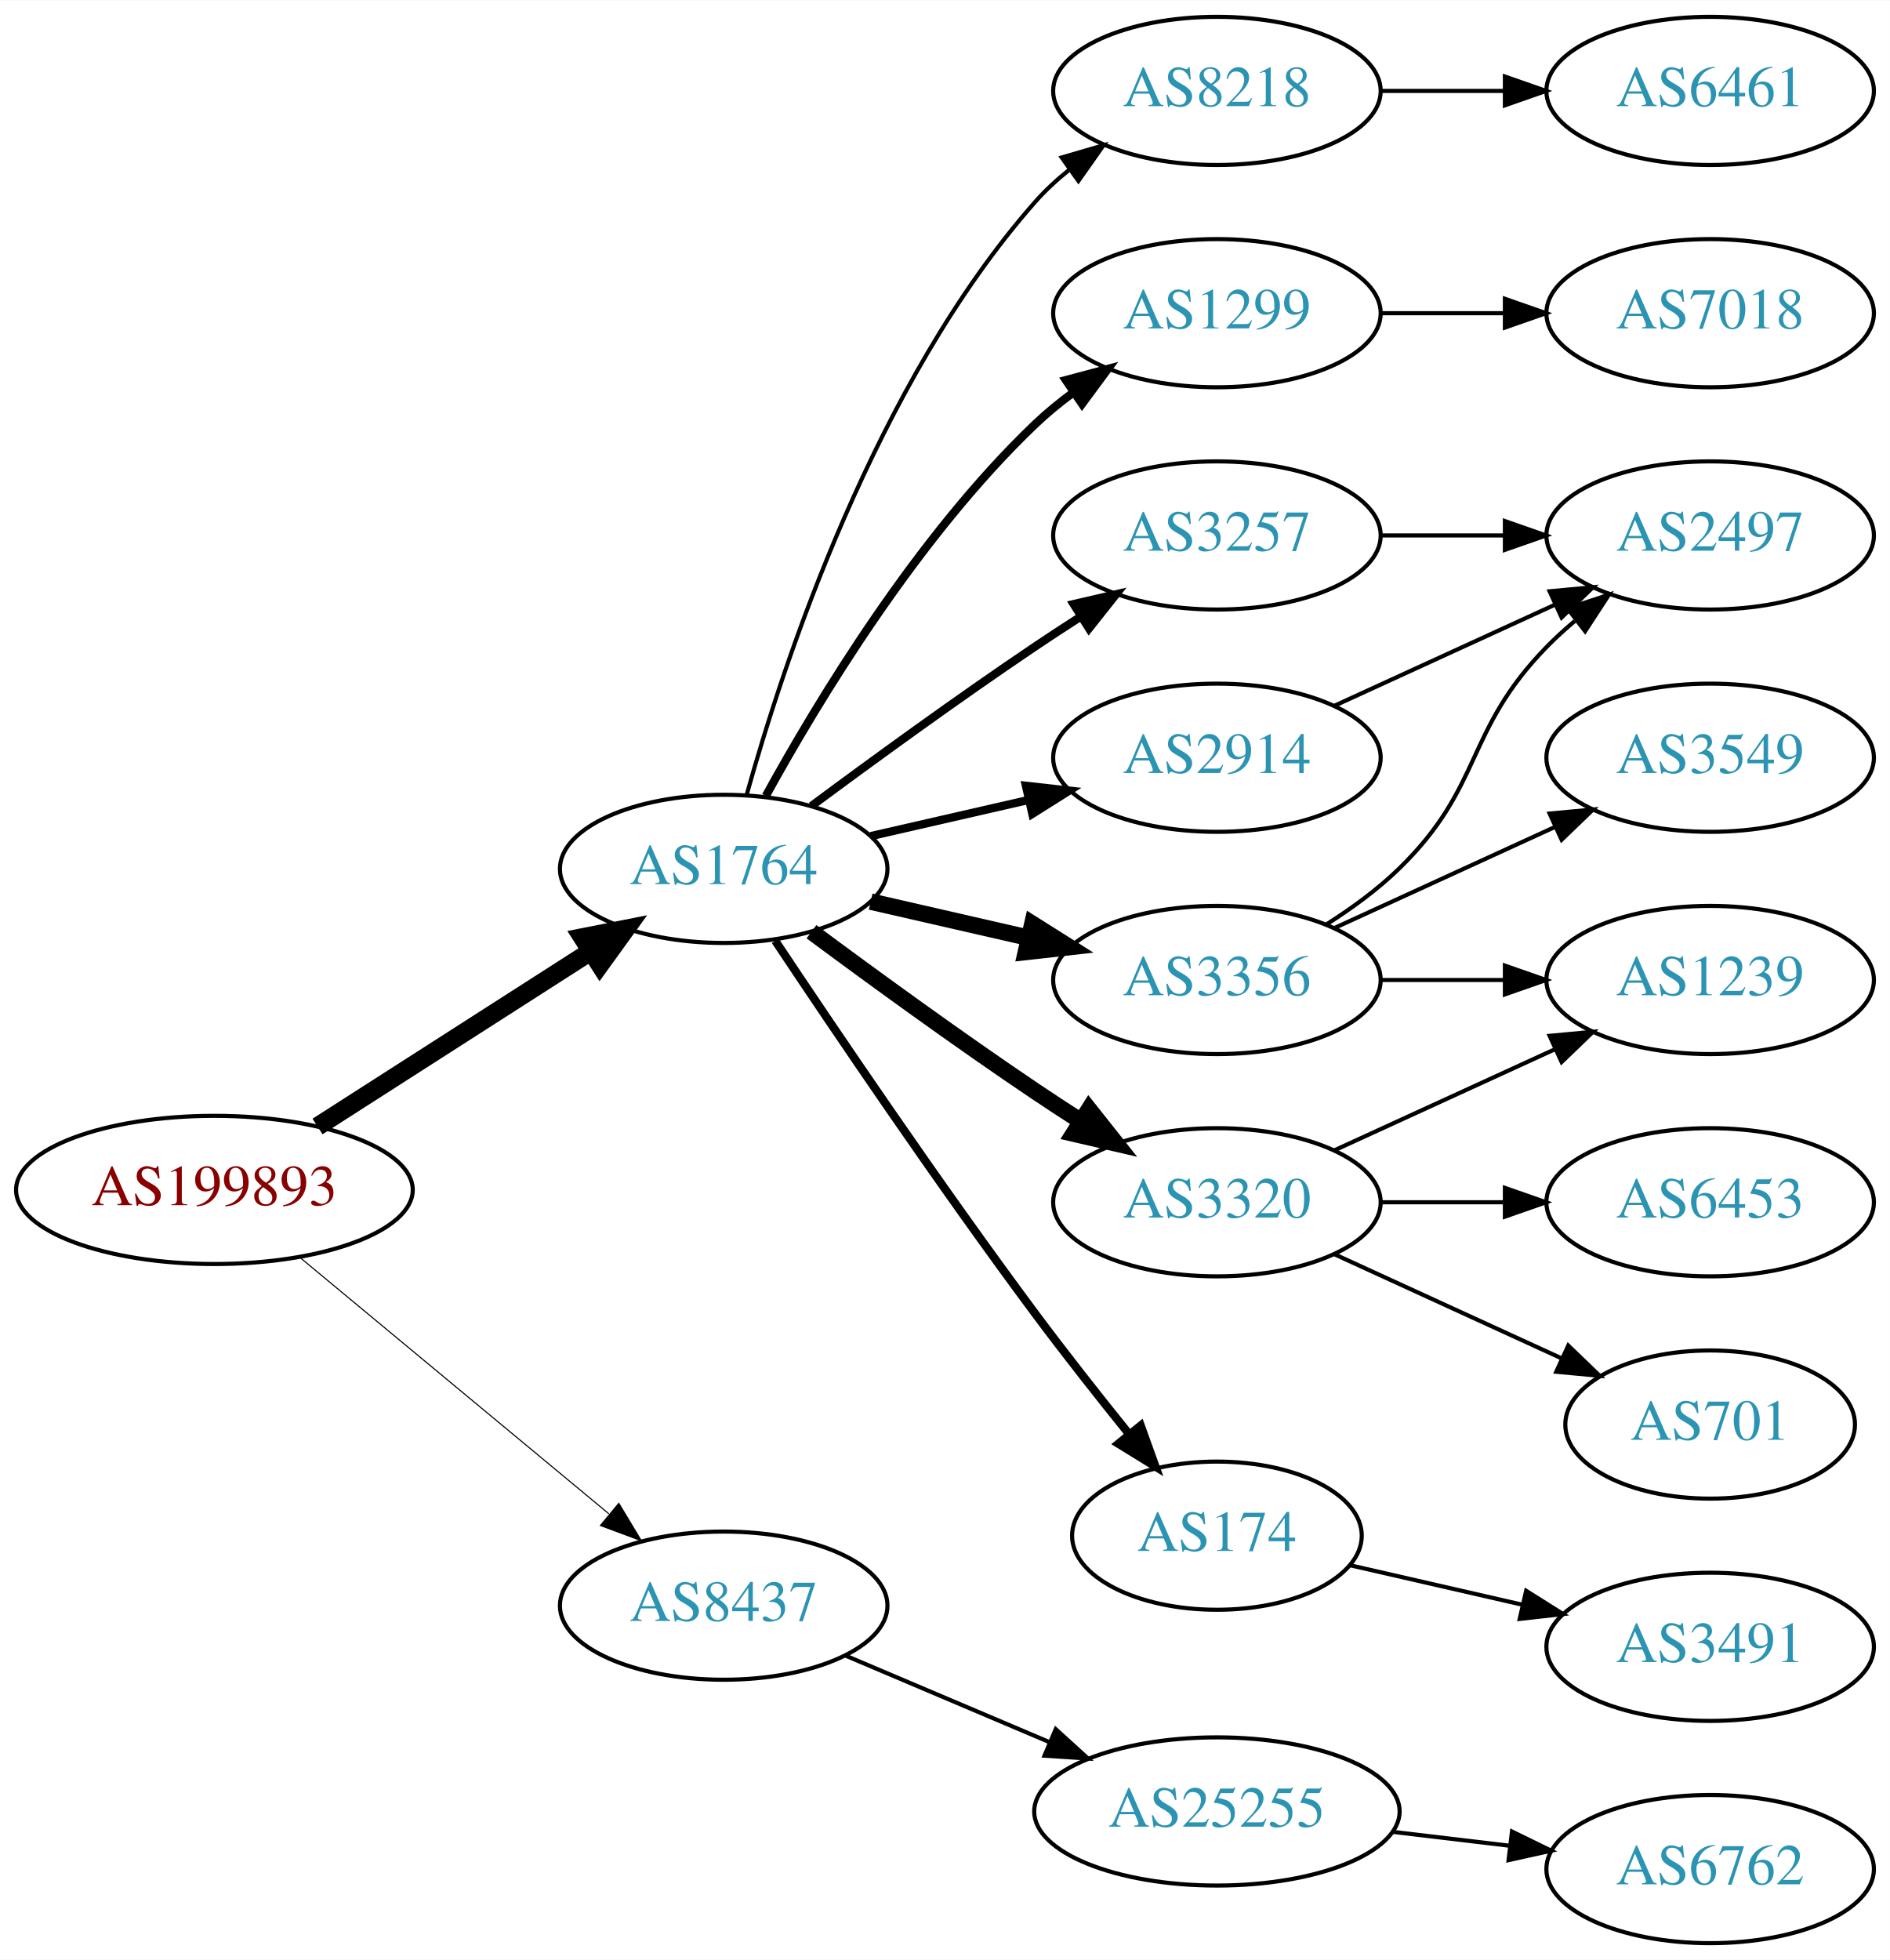
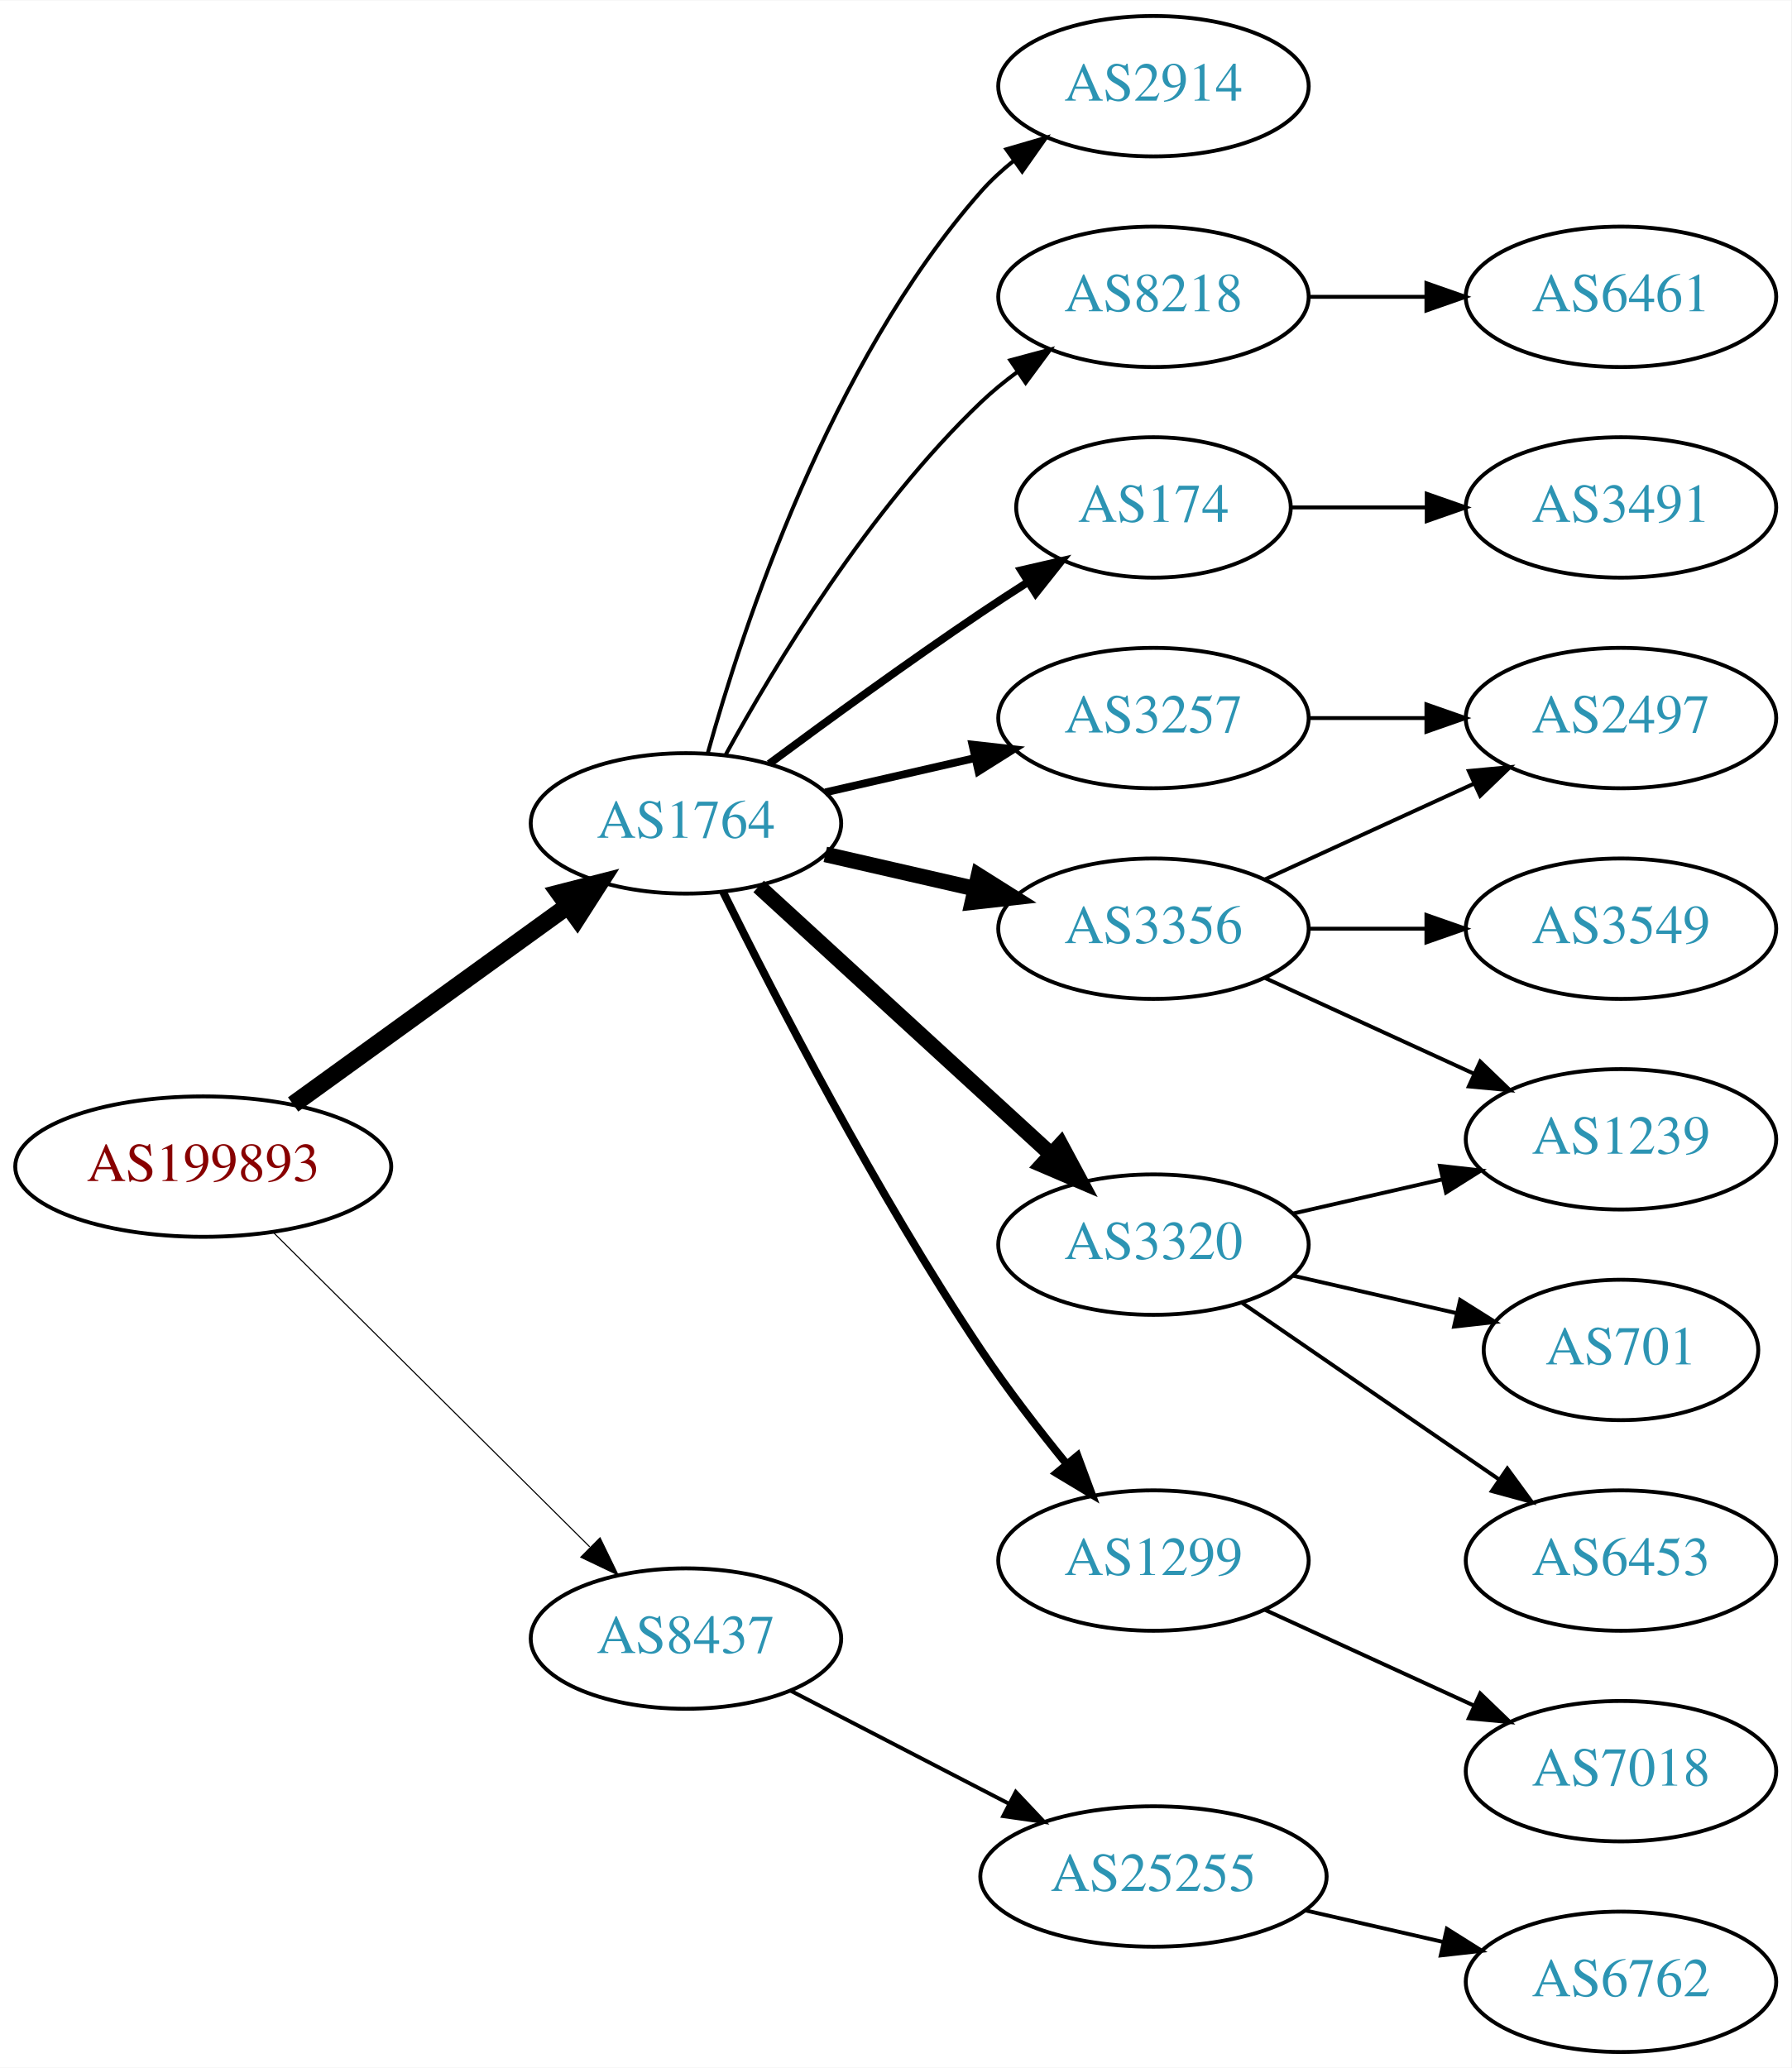
- <svg xmlns="http://www.w3.org/2000/svg" xmlns:xlink="http://www.w3.org/1999/xlink" width="459pt" height="476pt" viewBox="0.00 0.00 459.17 476.00">
-   <g id="graph0" class="graph" transform="scale(1 1) rotate(0) translate(4 472)">
-     <polygon fill="white" stroke="none" points="-4,4 -4,-472 455.17,-472 455.17,4 -4,4" />
+ <svg xmlns="http://www.w3.org/2000/svg" xmlns:xlink="http://www.w3.org/1999/xlink" width="459pt" height="530pt" viewBox="0.00 0.00 459.17 530.00">
+   <g id="graph0" class="graph" transform="scale(1 1) rotate(0) translate(4 526)">
+     <polygon fill="white" stroke="none" points="-4,4 -4,-526 455.17,-526 455.17,4 -4,4" />
    <g id="node1" class="node">
      <g id="a_node1">
        <a xlink:href="/asn/199893" xlink:title="AS199893 ~ Pensionsversicherungsanstalt [AT]">
-           <ellipse fill="#ffffff" stroke="black" cx="48.096" cy="-183" rx="48.192" ry="18" />
-           <text text-anchor="middle" x="48.096" y="-179.3" font-family="Times,serif" font-size="14.00" fill="#880000">AS199893</text>
+           <ellipse fill="#ffffff" stroke="black" cx="48.096" cy="-227" rx="48.192" ry="18" />
+           <text text-anchor="middle" x="48.096" y="-223.3" font-family="Times,serif" font-size="14.00" fill="#880000">AS199893</text>
        </a>
      </g>
    </g>
    <g id="node2" class="node">
      <g id="a_node2">
        <a xlink:href="/asn/1764" xlink:title="AS1764 ~ NEXTLAYER-AS [AT]">
-           <ellipse fill="#ffffff" stroke="black" cx="171.838" cy="-261" rx="39.794" ry="18" />
-           <text text-anchor="middle" x="171.838" y="-257.3" font-family="Times,serif" font-size="14.00" fill="#2c94b3">AS1764</text>
+           <ellipse fill="#ffffff" stroke="black" cx="171.838" cy="-315" rx="39.794" ry="18" />
+           <text text-anchor="middle" x="171.838" y="-311.3" font-family="Times,serif" font-size="14.00" fill="#2c94b3">AS1764</text>
        </a>
      </g>
    </g>
    <g id="edge1" class="edge">
-       <path fill="none" stroke="black" stroke-width="4.5" d="M73.148,-198.41C92.187,-210.609 118.924,-227.739 139.614,-240.995" />
-       <polygon fill="black" stroke="black" stroke-width="4.5" points="137.527,-244.334 148.071,-246.413 141.775,-237.703 137.527,-244.334" />
+       <path fill="none" stroke="black" stroke-width="4.5" d="M71.142,-242.936C90.862,-257.191 119.913,-278.189 141.574,-293.847" />
+       <polygon fill="black" stroke="black" stroke-width="4.5" points="139.359,-297.104 149.77,-299.771 143.972,-290.722 139.359,-297.104" />
    </g>
    <g id="node3" class="node">
      <g id="a_node3">
        <a xlink:href="/asn/8437" xlink:title="AS8437 ~ Hutchison Drei Austria GmbH [AT]">
-           <ellipse fill="#ffffff" stroke="black" cx="171.838" cy="-82" rx="39.794" ry="18" />
-           <text text-anchor="middle" x="171.838" y="-78.3" font-family="Times,serif" font-size="14.00" fill="#2c94b3">AS8437</text>
+           <ellipse fill="#ffffff" stroke="black" cx="171.838" cy="-106" rx="39.794" ry="18" />
+           <text text-anchor="middle" x="171.838" y="-102.3" font-family="Times,serif" font-size="14.00" fill="#2c94b3">AS8437</text>
        </a>
      </g>
    </g>
    <g id="edge2" class="edge">
-       <path fill="none" stroke="black" stroke-width="0.265" d="M68.927,-166.548C89.329,-149.621 121.246,-123.143 143.921,-104.331" />
-       <polygon fill="black" stroke="black" stroke-width="0.265" points="146.356,-106.858 151.818,-97.779 141.887,-101.471 146.356,-106.858" />
+       <path fill="none" stroke="black" stroke-width="0.281" d="M66.023,-210.175C87.129,-189.198 123.327,-153.222 147.17,-129.523" />
+       <polygon fill="black" stroke="black" stroke-width="0.281" points="149.818,-131.827 154.443,-122.295 144.883,-126.862 149.818,-131.827" />
    </g>
    <g id="node4" class="node">
      <g id="a_node4">
-         <a xlink:href="/asn/1299" xlink:title="AS1299 ~ Telia Carrier [EU]">
-           <ellipse fill="#ffffff" stroke="black" cx="291.681" cy="-396" rx="39.794" ry="18" />
-           <text text-anchor="middle" x="291.681" y="-392.3" font-family="Times,serif" font-size="14.00" fill="#2c94b3">AS1299</text>
+         <a xlink:href="/asn/8218" xlink:title="AS8218 ~ legacy Neotelecoms [FR]">
+           <ellipse fill="#ffffff" stroke="black" cx="291.681" cy="-450" rx="39.794" ry="18" />
+           <text text-anchor="middle" x="291.681" y="-446.3" font-family="Times,serif" font-size="14.00" fill="#2c94b3">AS8218</text>
        </a>
      </g>
    </g>
    <g id="edge3" class="edge">
-       <path fill="none" stroke="black" stroke-width="2" d="M182.079,-278.713C194.625,-301.561 218.802,-341.611 247.484,-369 250.353,-371.739 253.542,-374.347 256.851,-376.785" />
-       <polygon fill="black" stroke="black" stroke-width="2" points="254.974,-379.742 265.21,-382.477 258.914,-373.956 254.974,-379.742" />
+       <path fill="none" stroke="black" d="M182.079,-332.713C194.625,-355.561 218.802,-395.611 247.484,-423 250.353,-425.739 253.542,-428.347 256.851,-430.785" />
+       <polygon fill="black" stroke="black" points="254.974,-433.742 265.21,-436.477 258.914,-427.956 254.974,-433.742" />
    </g>
    <g id="node5" class="node">
      <g id="a_node5">
-         <a xlink:href="/asn/3356" xlink:title="AS3356 ~ Level 3 Parent, LLC [US]">
-           <ellipse fill="#ffffff" stroke="black" cx="291.681" cy="-234" rx="39.794" ry="18" />
-           <text text-anchor="middle" x="291.681" y="-230.3" font-family="Times,serif" font-size="14.00" fill="#2c94b3">AS3356</text>
+         <a xlink:href="/asn/174" xlink:title="AS174 ~ Cogent Communications [US]">
+           <ellipse fill="#ffffff" stroke="black" cx="291.681" cy="-396" rx="35.194" ry="18" />
+           <text text-anchor="middle" x="291.681" y="-392.3" font-family="Times,serif" font-size="14.00" fill="#2c94b3">AS174</text>
        </a>
      </g>
    </g>
    <g id="edge4" class="edge">
-       <path fill="none" stroke="black" stroke-width="4" d="M207.557,-253.045C219.557,-250.296 233.178,-247.175 245.871,-244.267" />
-       <polygon fill="black" stroke="black" stroke-width="4" points="246.836,-247.636 255.802,-241.991 245.273,-240.813 246.836,-247.636" />
+       <path fill="none" stroke="black" stroke-width="2" d="M193.168,-330.277C208.031,-341.304 228.775,-356.407 247.484,-369 251.302,-371.569 255.352,-374.21 259.382,-376.786" />
+       <polygon fill="black" stroke="black" stroke-width="2" points="257.751,-379.895 268.076,-382.271 261.486,-373.975 257.751,-379.895" />
    </g>
    <g id="node6" class="node">
      <g id="a_node6">
+         <a xlink:href="/asn/3356" xlink:title="AS3356 ~ Level 3 Parent, LLC [US]">
+           <ellipse fill="#ffffff" stroke="black" cx="291.681" cy="-288" rx="39.794" ry="18" />
+           <text text-anchor="middle" x="291.681" y="-284.3" font-family="Times,serif" font-size="14.00" fill="#2c94b3">AS3356</text>
+         </a>
+       </g>
+     </g>
+     <g id="edge5" class="edge">
+       <path fill="none" stroke="black" stroke-width="4" d="M207.557,-307.045C219.557,-304.296 233.178,-301.175 245.871,-298.267" />
+       <polygon fill="black" stroke="black" stroke-width="4" points="246.836,-301.636 255.802,-295.991 245.273,-294.813 246.836,-301.636" />
+     </g>
+     <g id="node7" class="node">
+       <g id="a_node7">
        <a xlink:href="/asn/3257" xlink:title="AS3257 ~ GTT [DE]">
          <ellipse fill="#ffffff" stroke="black" cx="291.681" cy="-342" rx="39.794" ry="18" />
          <text text-anchor="middle" x="291.681" y="-338.3" font-family="Times,serif" font-size="14.00" fill="#2c94b3">AS3257</text>
        </a>
      </g>
    </g>
-     <g id="edge5" class="edge">
-       <path fill="none" stroke="black" stroke-width="2" d="M193.168,-276.277C208.031,-287.304 228.775,-302.407 247.484,-315 251.033,-317.389 254.784,-319.839 258.532,-322.242" />
-       <polygon fill="black" stroke="black" stroke-width="2" points="256.858,-325.325 267.181,-327.712 260.6,-319.409 256.858,-325.325" />
-     </g>
-     <g id="node7" class="node">
-       <g id="a_node7">
-         <a xlink:href="/asn/3320" xlink:title="AS3320 ~ DTAG [DE]">
-           <ellipse fill="#ffffff" stroke="black" cx="291.681" cy="-180" rx="39.794" ry="18" />
-           <text text-anchor="middle" x="291.681" y="-176.3" font-family="Times,serif" font-size="14.00" fill="#2c94b3">AS3320</text>
-         </a>
-       </g>
-     </g>
    <g id="edge6" class="edge">
-       <path fill="none" stroke="black" stroke-width="4" d="M193.168,-245.723C208.031,-234.696 228.775,-219.593 247.484,-207 251.033,-204.611 254.784,-202.161 258.532,-199.758" />
-       <polygon fill="black" stroke="black" stroke-width="4" points="260.6,-202.591 267.181,-194.288 256.858,-196.675 260.6,-202.591" />
+       <path fill="none" stroke="black" stroke-width="2" d="M207.557,-322.955C219.557,-325.704 233.178,-328.825 245.871,-331.733" />
+       <polygon fill="black" stroke="black" stroke-width="2" points="245.273,-335.187 255.802,-334.009 246.836,-328.364 245.273,-335.187" />
    </g>
    <g id="node8" class="node">
      <g id="a_node8">
-         <a xlink:href="/asn/2914" xlink:title="AS2914 ~ NTT America, Inc. [US]">
-           <ellipse fill="#ffffff" stroke="black" cx="291.681" cy="-288" rx="39.794" ry="18" />
-           <text text-anchor="middle" x="291.681" y="-284.3" font-family="Times,serif" font-size="14.00" fill="#2c94b3">AS2914</text>
+         <a xlink:href="/asn/3320" xlink:title="AS3320 ~ DTAG [DE]">
+           <ellipse fill="#ffffff" stroke="black" cx="291.681" cy="-207" rx="39.794" ry="18" />
+           <text text-anchor="middle" x="291.681" y="-203.3" font-family="Times,serif" font-size="14.00" fill="#2c94b3">AS3320</text>
        </a>
      </g>
    </g>
    <g id="edge7" class="edge">
-       <path fill="none" stroke="black" stroke-width="2" d="M207.557,-268.955C219.557,-271.704 233.178,-274.825 245.871,-277.733" />
-       <polygon fill="black" stroke="black" stroke-width="2" points="245.273,-281.187 255.802,-280.009 246.836,-274.364 245.273,-281.187" />
+       <path fill="none" stroke="black" stroke-width="4" d="M190.48,-298.831C210.353,-280.618 242.815,-250.867 265.384,-230.183" />
+       <polygon fill="black" stroke="black" stroke-width="4" points="267.91,-232.616 272.918,-223.279 263.181,-227.455 267.91,-232.616" />
    </g>
    <g id="node9" class="node">
      <g id="a_node9">
-         <a xlink:href="/asn/174" xlink:title="AS174 ~ Cogent Communications [US]">
-           <ellipse fill="#ffffff" stroke="black" cx="291.681" cy="-99" rx="35.194" ry="18" />
-           <text text-anchor="middle" x="291.681" y="-95.3" font-family="Times,serif" font-size="14.00" fill="#2c94b3">AS174</text>
+         <a xlink:href="/asn/1299" xlink:title="AS1299 ~ Telia Carrier [EU]">
+           <ellipse fill="#ffffff" stroke="black" cx="291.681" cy="-126" rx="39.794" ry="18" />
+           <text text-anchor="middle" x="291.681" y="-122.3" font-family="Times,serif" font-size="14.00" fill="#2c94b3">AS1299</text>
        </a>
      </g>
    </g>
    <g id="edge8" class="edge">
-       <path fill="none" stroke="black" stroke-width="2" d="M184.366,-243.529C198.727,-221.952 224.217,-184.268 247.484,-153 254.728,-143.266 262.984,-132.802 270.325,-123.701" />
-       <polygon fill="black" stroke="black" stroke-width="2" points="273.165,-125.755 276.753,-115.786 267.732,-121.342 273.165,-125.755" />
+       <path fill="none" stroke="black" stroke-width="2" d="M181.361,-297.4C194.369,-271.089 220.519,-220.283 247.484,-180 254.131,-170.07 262.139,-159.699 269.445,-150.731" />
+       <polygon fill="black" stroke="black" stroke-width="2" points="272.214,-152.875 275.898,-142.942 266.823,-148.409 272.214,-152.875" />
    </g>
    <g id="node10" class="node">
      <g id="a_node10">
-         <a xlink:href="/asn/8218" xlink:title="AS8218 ~ legacy Neotelecoms [FR]">
-           <ellipse fill="#ffffff" stroke="black" cx="291.681" cy="-450" rx="39.794" ry="18" />
-           <text text-anchor="middle" x="291.681" y="-446.3" font-family="Times,serif" font-size="14.00" fill="#2c94b3">AS8218</text>
+         <a xlink:href="/asn/2914" xlink:title="AS2914 ~ NTT America, Inc. [US]">
+           <ellipse fill="#ffffff" stroke="black" cx="291.681" cy="-504" rx="39.794" ry="18" />
+           <text text-anchor="middle" x="291.681" y="-500.3" font-family="Times,serif" font-size="14.00" fill="#2c94b3">AS2914</text>
        </a>
      </g>
    </g>
    <g id="edge9" class="edge">
-       <path fill="none" stroke="black" d="M177.411,-278.946C186.317,-310.995 208.601,-378.842 247.484,-423 249.968,-425.821 252.818,-428.449 255.844,-430.871" />
-       <polygon fill="black" stroke="black" points="253.961,-433.828 264.133,-436.791 258.029,-428.131 253.961,-433.828" />
+       <path fill="none" stroke="black" d="M177.411,-332.946C186.317,-364.995 208.601,-432.842 247.484,-477 249.968,-479.821 252.818,-482.449 255.844,-484.871" />
+       <polygon fill="black" stroke="black" points="253.961,-487.828 264.133,-490.791 258.029,-482.131 253.961,-487.828" />
    </g>
    <g id="node19" class="node">
      <g id="a_node19">
        <a xlink:href="/asn/25255" xlink:title="AS25255 ~ ==&gt; TELE2 AUSTRIA &lt;== [AT]">
-           <ellipse fill="#ffffff" stroke="black" cx="291.681" cy="-32" rx="44.393" ry="18" />
-           <text text-anchor="middle" x="291.681" y="-28.3" font-family="Times,serif" font-size="14.00" fill="#2c94b3">AS25255</text>
-         </a>
-       </g>
-     </g>
-     <g id="edge21" class="edge">
-       <path fill="none" stroke="black" d="M201.364,-69.896C216.283,-63.566 234.782,-55.718 251.068,-48.808" />
-       <polygon fill="black" stroke="black" points="252.518,-51.994 260.357,-44.866 249.784,-45.55 252.518,-51.994" />
+           <ellipse fill="#ffffff" stroke="black" cx="291.681" cy="-45" rx="44.393" ry="18" />
+           <text text-anchor="middle" x="291.681" y="-41.3" font-family="Times,serif" font-size="14.00" fill="#2c94b3">AS25255</text>
+         </a>
+       </g>
+     </g>
+     <g id="edge20" class="edge">
+       <path fill="none" stroke="black" d="M198.699,-92.613C215.084,-84.132 236.513,-73.039 254.565,-63.695" />
+       <polygon fill="black" stroke="black" points="256.38,-66.696 263.652,-58.991 253.162,-60.48 256.38,-66.696" />
    </g>
    <g id="node11" class="node">
      <g id="a_node11">
-         <a xlink:href="/asn/7018" xlink:title="AS7018 ~ AT&amp;T Services, Inc. [US]">
-           <ellipse fill="#ffffff" stroke="black" cx="411.523" cy="-396" rx="39.794" ry="18" />
-           <text text-anchor="middle" x="411.523" y="-392.3" font-family="Times,serif" font-size="14.00" fill="#2c94b3">AS7018</text>
+         <a xlink:href="/asn/6461" xlink:title="AS6461 ~ Zayo Bandwidth [US]">
+           <ellipse fill="#ffffff" stroke="black" cx="411.523" cy="-450" rx="39.794" ry="18" />
+           <text text-anchor="middle" x="411.523" y="-446.3" font-family="Times,serif" font-size="14.00" fill="#2c94b3">AS6461</text>
        </a>
      </g>
    </g>
    <g id="edge10" class="edge">
-       <path fill="none" stroke="black" d="M331.593,-396C341.146,-396 351.496,-396 361.459,-396" />
-       <polygon fill="black" stroke="black" points="361.651,-399.5 371.651,-396 361.651,-392.5 361.651,-399.5" />
+       <path fill="none" stroke="black" d="M331.593,-450C341.146,-450 351.496,-450 361.459,-450" />
+       <polygon fill="black" stroke="black" points="361.651,-453.5 371.651,-450 361.651,-446.5 361.651,-453.5" />
    </g>
    <g id="node12" class="node">
      <g id="a_node12">
-         <a xlink:href="/asn/3549" xlink:title="AS3549 ~ Level 3 Parent, LLC [US]">
-           <ellipse fill="#ffffff" stroke="black" cx="411.523" cy="-288" rx="39.794" ry="18" />
-           <text text-anchor="middle" x="411.523" y="-284.3" font-family="Times,serif" font-size="14.00" fill="#2c94b3">AS3549</text>
+         <a xlink:href="/asn/3491" xlink:title="AS3491 ~ PCCW Global, Inc. [US]">
+           <ellipse fill="#ffffff" stroke="black" cx="411.523" cy="-396" rx="39.794" ry="18" />
+           <text text-anchor="middle" x="411.523" y="-392.3" font-family="Times,serif" font-size="14.00" fill="#2c94b3">AS3491</text>
        </a>
      </g>
    </g>
    <g id="edge11" class="edge">
-       <path fill="none" stroke="black" d="M320.309,-246.661C336.266,-253.973 356.537,-263.261 373.82,-271.181" />
-       <polygon fill="black" stroke="black" points="372.518,-274.435 383.067,-275.419 375.434,-268.071 372.518,-274.435" />
+       <path fill="none" stroke="black" d="M327.082,-396C337.906,-396 350.074,-396 361.701,-396" />
+       <polygon fill="black" stroke="black" points="361.732,-399.5 371.732,-396 361.732,-392.5 361.732,-399.5" />
    </g>
    <g id="node13" class="node">
      <g id="a_node13">
        <a xlink:href="/asn/1239" xlink:title="AS1239 ~ Sprint [US]">
          <ellipse fill="#ffffff" stroke="black" cx="411.523" cy="-234" rx="39.794" ry="18" />
          <text text-anchor="middle" x="411.523" y="-230.3" font-family="Times,serif" font-size="14.00" fill="#2c94b3">AS1239</text>
        </a>
      </g>
    </g>
    <g id="edge12" class="edge">
-       <path fill="none" stroke="black" d="M331.593,-234C341.146,-234 351.496,-234 361.459,-234" />
-       <polygon fill="black" stroke="black" points="361.651,-237.5 371.651,-234 361.651,-230.5 361.651,-237.5" />
+       <path fill="none" stroke="black" d="M320.309,-275.339C336.266,-268.027 356.537,-258.739 373.82,-250.819" />
+       <polygon fill="black" stroke="black" points="375.434,-253.929 383.067,-246.581 372.518,-247.565 375.434,-253.929" />
    </g>
    <g id="node14" class="node">
      <g id="a_node14">
+         <a xlink:href="/asn/3549" xlink:title="AS3549 ~ Level 3 Parent, LLC [US]">
+           <ellipse fill="#ffffff" stroke="black" cx="411.523" cy="-288" rx="39.794" ry="18" />
+           <text text-anchor="middle" x="411.523" y="-284.3" font-family="Times,serif" font-size="14.00" fill="#2c94b3">AS3549</text>
+         </a>
+       </g>
+     </g>
+     <g id="edge13" class="edge">
+       <path fill="none" stroke="black" d="M331.593,-288C341.146,-288 351.496,-288 361.459,-288" />
+       <polygon fill="black" stroke="black" points="361.651,-291.5 371.651,-288 361.651,-284.5 361.651,-291.5" />
+     </g>
+     <g id="node15" class="node">
+       <g id="a_node15">
        <a xlink:href="/asn/2497" xlink:title="AS2497 ~ Internet Initiative Japan Inc. [JP]">
          <ellipse fill="#ffffff" stroke="black" cx="411.523" cy="-342" rx="39.794" ry="18" />
          <text text-anchor="middle" x="411.523" y="-338.3" font-family="Times,serif" font-size="14.00" fill="#2c94b3">AS2497</text>
        </a>
      </g>
    </g>
-     <g id="edge13" class="edge">
-       <path fill="none" stroke="black" d="M318.21,-247.462C324.372,-251.362 330.674,-255.948 335.877,-261 356.57,-281.094 351.704,-294.383 371.877,-315 373.969,-317.139 376.253,-319.218 378.63,-321.21" />
-       <polygon fill="black" stroke="black" points="376.873,-324.275 386.929,-327.611 381.148,-318.732 376.873,-324.275" />
-     </g>
-     <g id="edge17" class="edge">
+     <g id="edge14" class="edge">
+       <path fill="none" stroke="black" d="M320.309,-300.661C336.266,-307.973 356.537,-317.261 373.82,-325.181" />
+       <polygon fill="black" stroke="black" points="372.518,-328.435 383.067,-329.419 375.434,-322.071 372.518,-328.435" />
+     </g>
+     <g id="edge15" class="edge">
      <path fill="none" stroke="black" d="M331.593,-342C341.146,-342 351.496,-342 361.459,-342" />
      <polygon fill="black" stroke="black" points="361.651,-345.5 371.651,-342 361.651,-338.5 361.651,-345.5" />
    </g>
-     <g id="edge15" class="edge">
-       <path fill="none" stroke="black" d="M320.309,-192.661C336.266,-199.973 356.537,-209.261 373.82,-217.181" />
-       <polygon fill="black" stroke="black" points="372.518,-220.435 383.067,-221.419 375.434,-214.071 372.518,-220.435" />
-     </g>
-     <g id="node15" class="node">
-       <g id="a_node15">
-         <a xlink:href="/asn/6453" xlink:title="AS6453 ~ TATA COMMUNICATIONS (AMERICA) INC [US]">
-           <ellipse fill="#ffffff" stroke="black" cx="411.523" cy="-180" rx="39.794" ry="18" />
-           <text text-anchor="middle" x="411.523" y="-176.3" font-family="Times,serif" font-size="14.00" fill="#2c94b3">AS6453</text>
-         </a>
-       </g>
-     </g>
-     <g id="edge14" class="edge">
-       <path fill="none" stroke="black" d="M331.593,-180C341.146,-180 351.496,-180 361.459,-180" />
-       <polygon fill="black" stroke="black" points="361.651,-183.5 371.651,-180 361.651,-176.5 361.651,-183.5" />
+     <g id="edge18" class="edge">
+       <path fill="none" stroke="black" d="M327.4,-214.955C339.4,-217.704 353.021,-220.825 365.713,-223.733" />
+       <polygon fill="black" stroke="black" points="365.116,-227.187 375.645,-226.009 366.679,-220.364 365.116,-227.187" />
    </g>
    <g id="node16" class="node">
      <g id="a_node16">
-         <a xlink:href="/asn/701" xlink:title="AS701 ~ UUNET [US]">
-           <ellipse fill="#ffffff" stroke="black" cx="411.523" cy="-126" rx="35.194" ry="18" />
-           <text text-anchor="middle" x="411.523" y="-122.3" font-family="Times,serif" font-size="14.00" fill="#2c94b3">AS701</text>
+         <a xlink:href="/asn/6453" xlink:title="AS6453 ~ TATA COMMUNICATIONS (AMERICA) INC [US]">
+           <ellipse fill="#ffffff" stroke="black" cx="411.523" cy="-126" rx="39.794" ry="18" />
+           <text text-anchor="middle" x="411.523" y="-122.3" font-family="Times,serif" font-size="14.00" fill="#2c94b3">AS6453</text>
        </a>
      </g>
    </g>
    <g id="edge16" class="edge">
-       <path fill="none" stroke="black" d="M320.309,-167.339C336.726,-159.817 357.707,-150.202 375.304,-142.139" />
-       <polygon fill="black" stroke="black" points="377.048,-145.189 384.681,-137.842 374.132,-138.826 377.048,-145.189" />
-     </g>
-     <g id="edge18" class="edge">
-       <path fill="none" stroke="black" d="M320.309,-300.661C336.266,-307.973 356.537,-317.261 373.82,-325.181" />
-       <polygon fill="black" stroke="black" points="372.518,-328.435 383.067,-329.419 375.434,-322.071 372.518,-328.435" />
+       <path fill="none" stroke="black" d="M314.295,-192.143C332.783,-179.435 359.597,-161.005 380.227,-146.825" />
+       <polygon fill="black" stroke="black" points="382.388,-149.586 388.647,-141.037 378.423,-143.817 382.388,-149.586" />
    </g>
    <g id="node17" class="node">
      <g id="a_node17">
-         <a xlink:href="/asn/3491" xlink:title="AS3491 ~ PCCW Global, Inc. [US]">
-           <ellipse fill="#ffffff" stroke="black" cx="411.523" cy="-72" rx="39.794" ry="18" />
-           <text text-anchor="middle" x="411.523" y="-68.3" font-family="Times,serif" font-size="14.00" fill="#2c94b3">AS3491</text>
-         </a>
-       </g>
-     </g>
-     <g id="edge19" class="edge">
-       <path fill="none" stroke="black" d="M323.951,-91.835C336.79,-88.894 351.895,-85.433 365.862,-82.233" />
-       <polygon fill="black" stroke="black" points="366.817,-85.605 375.783,-79.96 365.254,-78.781 366.817,-85.605" />
+         <a xlink:href="/asn/701" xlink:title="AS701 ~ UUNET [US]">
+           <ellipse fill="#ffffff" stroke="black" cx="411.523" cy="-180" rx="35.194" ry="18" />
+           <text text-anchor="middle" x="411.523" y="-176.3" font-family="Times,serif" font-size="14.00" fill="#2c94b3">AS701</text>
+         </a>
+       </g>
+     </g>
+     <g id="edge17" class="edge">
+       <path fill="none" stroke="black" d="M327.4,-199.045C340.492,-196.045 355.514,-192.604 369.155,-189.478" />
+       <polygon fill="black" stroke="black" points="370.297,-192.807 379.262,-187.162 368.733,-185.984 370.297,-192.807" />
    </g>
    <g id="node18" class="node">
      <g id="a_node18">
-         <a xlink:href="/asn/6461" xlink:title="AS6461 ~ Zayo Bandwidth [US]">
-           <ellipse fill="#ffffff" stroke="black" cx="411.523" cy="-450" rx="39.794" ry="18" />
-           <text text-anchor="middle" x="411.523" y="-446.3" font-family="Times,serif" font-size="14.00" fill="#2c94b3">AS6461</text>
-         </a>
-       </g>
-     </g>
-     <g id="edge20" class="edge">
-       <path fill="none" stroke="black" d="M331.593,-450C341.146,-450 351.496,-450 361.459,-450" />
-       <polygon fill="black" stroke="black" points="361.651,-453.5 371.651,-450 361.651,-446.5 361.651,-453.5" />
+         <a xlink:href="/asn/7018" xlink:title="AS7018 ~ AT&amp;T Services, Inc. [US]">
+           <ellipse fill="#ffffff" stroke="black" cx="411.523" cy="-72" rx="39.794" ry="18" />
+           <text text-anchor="middle" x="411.523" y="-68.3" font-family="Times,serif" font-size="14.00" fill="#2c94b3">AS7018</text>
+         </a>
+       </g>
+     </g>
+     <g id="edge19" class="edge">
+       <path fill="none" stroke="black" d="M320.309,-113.339C336.266,-106.027 356.537,-96.739 373.82,-88.819" />
+       <polygon fill="black" stroke="black" points="375.434,-91.929 383.067,-84.581 372.518,-85.565 375.434,-91.929" />
    </g>
    <g id="node20" class="node">
      <g id="a_node20">
        <a xlink:href="/asn/6762" xlink:title="AS6762 ~ TELECOM ITALIA SPARKLE S.p.A. [IT]">
          <ellipse fill="#ffffff" stroke="black" cx="411.523" cy="-18" rx="39.794" ry="18" />
          <text text-anchor="middle" x="411.523" y="-14.3" font-family="Times,serif" font-size="14.00" fill="#2c94b3">AS6762</text>
        </a>
      </g>
    </g>
-     <g id="edge22" class="edge">
-       <path fill="none" stroke="black" d="M334.227,-27.064C343.473,-25.966 353.346,-24.793 362.818,-23.668" />
-       <polygon fill="black" stroke="black" points="363.372,-27.126 372.889,-22.471 362.546,-20.175 363.372,-27.126" />
+     <g id="edge21" class="edge">
+       <path fill="none" stroke="black" d="M330.615,-36.308C341.856,-33.733 354.269,-30.889 365.892,-28.226" />
+       <polygon fill="black" stroke="black" points="366.888,-31.588 375.853,-25.944 365.324,-24.765 366.888,-31.588" />
    </g>
  </g>
</svg>
